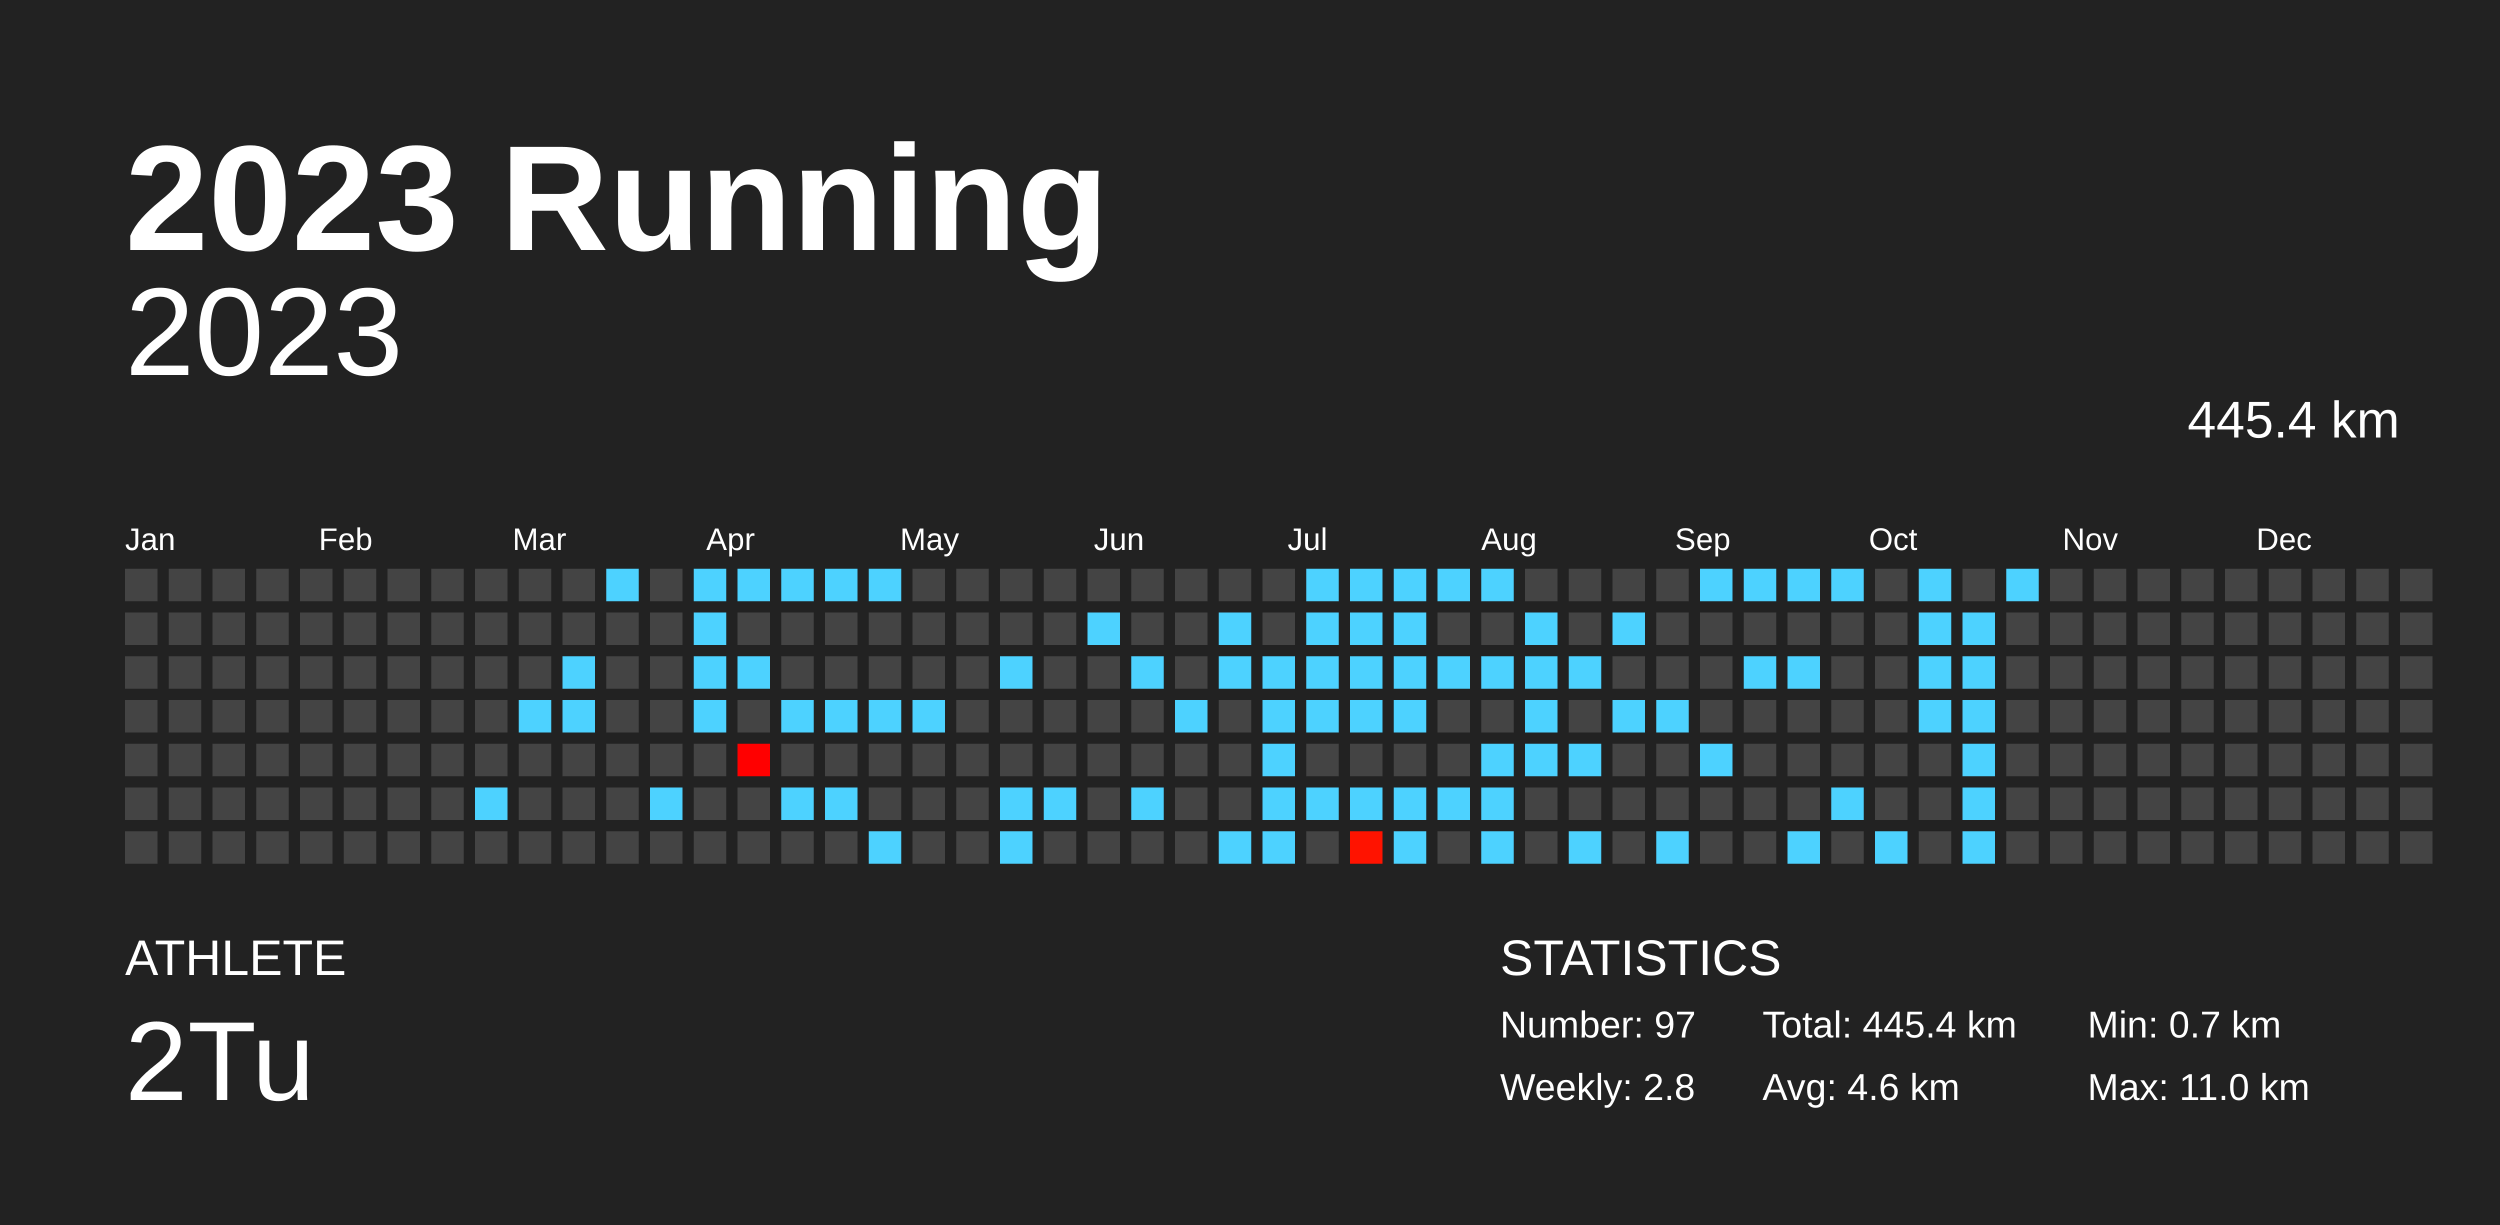
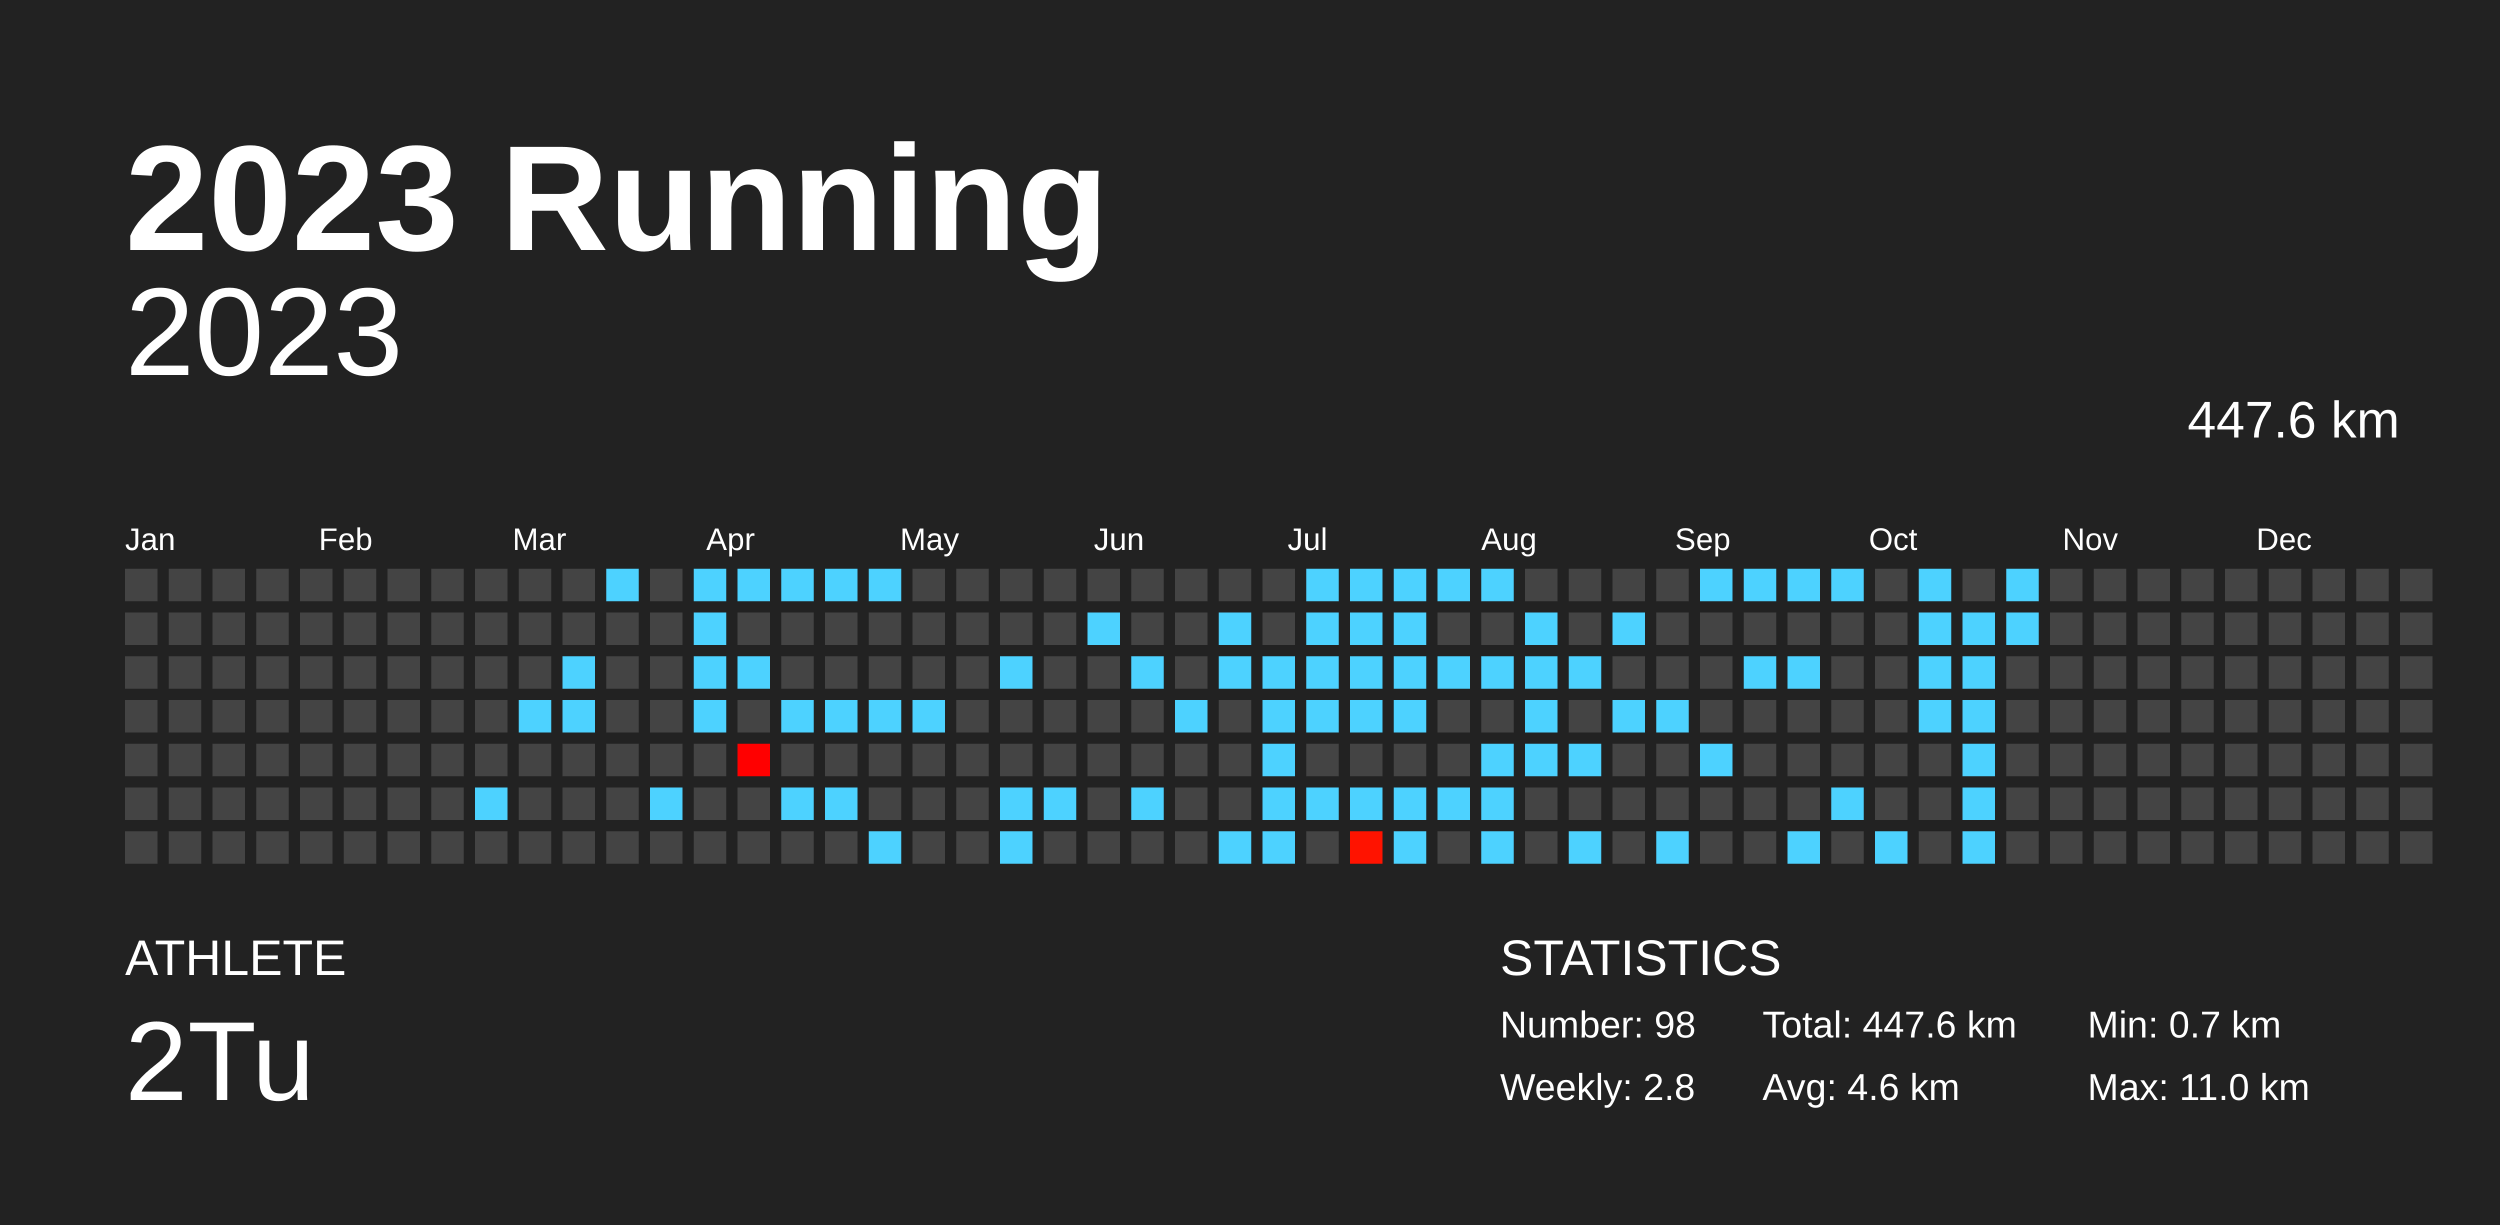
<svg xmlns="http://www.w3.org/2000/svg" baseProfile="full" height="98mm" version="1.1" viewBox="0,0,200,98" width="200mm">
  <defs />
  <rect fill="#222222" height="98" width="200" x="0" y="0" />
  <text fill="#FFFFFF" style="font-size:12px; font-family:Arial; font-weight:bold;" x="10" y="20">2023 Running</text>
  <text fill="#FFFFFF" style="font-size:4px; font-family:Arial" x="10" y="78">ATHLETE</text>
  <text fill="#FFFFFF" style="font-size:9px; font-family:Arial" x="10" y="88">2Tu</text>
  <text fill="#FFFFFF" style="font-size:4px; font-family:Arial" x="120" y="78">STATISTICS</text>
-   <text fill="#FFFFFF" style="font-size:3px; font-family:Arial" x="120" y="83">Number: 97</text>
+   <text fill="#FFFFFF" style="font-size:3px; font-family:Arial" x="120" y="83">Number: 98</text>
  <text fill="#FFFFFF" style="font-size:3px; font-family:Arial" x="120" y="88">Weekly: 2.8</text>
-   <text fill="#FFFFFF" style="font-size:3px; font-family:Arial" x="141" y="83">Total: 445.4 km</text>
+   <text fill="#FFFFFF" style="font-size:3px; font-family:Arial" x="141" y="83">Total: 447.6 km</text>
  <text fill="#FFFFFF" style="font-size:3px; font-family:Arial" x="141" y="88">Avg: 4.6 km</text>
  <text fill="#FFFFFF" style="font-size:3px; font-family:Arial" x="167" y="83">Min: 0.7 km</text>
  <text fill="#FFFFFF" style="font-size:3px; font-family:Arial" x="167" y="88">Max: 11.0 km</text>
  <text alignment-baseline="hanging" fill="#FFFFFF" style="font-size:10.0px; font-family:Arial;" x="10" y="30">2023</text>
-   <text alignment-baseline="hanging" fill="#FFFFFF" style="font-size:4.125px; font-family:Arial;" x="175" y="35">445.4 km</text>
+   <text alignment-baseline="hanging" fill="#FFFFFF" style="font-size:4.125px; font-family:Arial;" x="175" y="35">447.6 km</text>
  <text fill="#FFFFFF" style="font-size:2.5px; font-family:Arial" x="10.0" y="44">Jan</text>
  <text fill="#FFFFFF" style="font-size:2.5px; font-family:Arial" x="25.5" y="44">Feb</text>
  <text fill="#FFFFFF" style="font-size:2.5px; font-family:Arial" x="41.0" y="44">Mar</text>
  <text fill="#FFFFFF" style="font-size:2.5px; font-family:Arial" x="56.5" y="44">Apr</text>
  <text fill="#FFFFFF" style="font-size:2.5px; font-family:Arial" x="72.0" y="44">May</text>
  <text fill="#FFFFFF" style="font-size:2.5px; font-family:Arial" x="87.5" y="44">Jun</text>
  <text fill="#FFFFFF" style="font-size:2.5px; font-family:Arial" x="103.0" y="44">Jul</text>
  <text fill="#FFFFFF" style="font-size:2.5px; font-family:Arial" x="118.5" y="44">Aug</text>
  <text fill="#FFFFFF" style="font-size:2.5px; font-family:Arial" x="134.0" y="44">Sep</text>
  <text fill="#FFFFFF" style="font-size:2.5px; font-family:Arial" x="149.5" y="44">Oct</text>
  <text fill="#FFFFFF" style="font-size:2.5px; font-family:Arial" x="165.0" y="44">Nov</text>
  <text fill="#FFFFFF" style="font-size:2.5px; font-family:Arial" x="180.5" y="44">Dec</text>
  <rect fill="#444444" height="2.6" width="2.6" x="10.0" y="45.5" />
  <rect fill="#444444" height="2.6" width="2.6" x="10.0" y="49.0" />
  <rect fill="#444444" height="2.6" width="2.6" x="10.0" y="52.5" />
  <rect fill="#444444" height="2.6" width="2.6" x="10.0" y="56.0" />
  <rect fill="#444444" height="2.6" width="2.6" x="10.0" y="59.5" />
  <rect fill="#444444" height="2.6" width="2.6" x="10.0" y="63.0" />
  <rect fill="#444444" height="2.6" width="2.6" x="10.0" y="66.5" />
  <rect fill="#444444" height="2.6" width="2.6" x="13.5" y="45.5" />
  <rect fill="#444444" height="2.6" width="2.6" x="13.5" y="49.0" />
  <rect fill="#444444" height="2.6" width="2.6" x="13.5" y="52.5" />
  <rect fill="#444444" height="2.6" width="2.6" x="13.5" y="56.0" />
  <rect fill="#444444" height="2.6" width="2.6" x="13.5" y="59.5" />
  <rect fill="#444444" height="2.6" width="2.6" x="13.5" y="63.0" />
  <rect fill="#444444" height="2.6" width="2.6" x="13.5" y="66.5" />
  <rect fill="#444444" height="2.6" width="2.6" x="17.0" y="45.5" />
  <rect fill="#444444" height="2.6" width="2.6" x="17.0" y="49.0" />
  <rect fill="#444444" height="2.6" width="2.6" x="17.0" y="52.5" />
  <rect fill="#444444" height="2.6" width="2.6" x="17.0" y="56.0" />
  <rect fill="#444444" height="2.6" width="2.6" x="17.0" y="59.5" />
  <rect fill="#444444" height="2.6" width="2.6" x="17.0" y="63.0" />
  <rect fill="#444444" height="2.6" width="2.6" x="17.0" y="66.5" />
  <rect fill="#444444" height="2.6" width="2.6" x="20.5" y="45.5" />
  <rect fill="#444444" height="2.6" width="2.6" x="20.5" y="49.0" />
  <rect fill="#444444" height="2.6" width="2.6" x="20.5" y="52.5" />
  <rect fill="#444444" height="2.6" width="2.6" x="20.5" y="56.0" />
  <rect fill="#444444" height="2.6" width="2.6" x="20.5" y="59.5" />
  <rect fill="#444444" height="2.6" width="2.6" x="20.5" y="63.0" />
  <rect fill="#444444" height="2.6" width="2.6" x="20.5" y="66.5" />
  <rect fill="#444444" height="2.6" width="2.6" x="24.0" y="45.5" />
  <rect fill="#444444" height="2.6" width="2.6" x="24.0" y="49.0" />
  <rect fill="#444444" height="2.6" width="2.6" x="24.0" y="52.5" />
  <rect fill="#444444" height="2.6" width="2.6" x="24.0" y="56.0" />
  <rect fill="#444444" height="2.6" width="2.6" x="24.0" y="59.5" />
  <rect fill="#444444" height="2.6" width="2.6" x="24.0" y="63.0" />
  <rect fill="#444444" height="2.6" width="2.6" x="24.0" y="66.5" />
  <rect fill="#444444" height="2.6" width="2.6" x="27.5" y="45.5" />
  <rect fill="#444444" height="2.6" width="2.6" x="27.5" y="49.0" />
  <rect fill="#444444" height="2.6" width="2.6" x="27.5" y="52.5" />
  <rect fill="#444444" height="2.6" width="2.6" x="27.5" y="56.0" />
  <rect fill="#444444" height="2.6" width="2.6" x="27.5" y="59.5" />
  <rect fill="#444444" height="2.6" width="2.6" x="27.5" y="63.0" />
  <rect fill="#444444" height="2.6" width="2.6" x="27.5" y="66.5" />
  <rect fill="#444444" height="2.6" width="2.6" x="31.0" y="45.5" />
  <rect fill="#444444" height="2.6" width="2.6" x="31.0" y="49.0" />
  <rect fill="#444444" height="2.6" width="2.6" x="31.0" y="52.5" />
  <rect fill="#444444" height="2.6" width="2.6" x="31.0" y="56.0" />
  <rect fill="#444444" height="2.6" width="2.6" x="31.0" y="59.5" />
  <rect fill="#444444" height="2.6" width="2.6" x="31.0" y="63.0" />
  <rect fill="#444444" height="2.6" width="2.6" x="31.0" y="66.5" />
  <rect fill="#444444" height="2.6" width="2.6" x="34.5" y="45.5" />
  <rect fill="#444444" height="2.6" width="2.6" x="34.5" y="49.0" />
  <rect fill="#444444" height="2.6" width="2.6" x="34.5" y="52.5" />
  <rect fill="#444444" height="2.6" width="2.6" x="34.5" y="56.0" />
  <rect fill="#444444" height="2.6" width="2.6" x="34.5" y="59.5" />
  <rect fill="#444444" height="2.6" width="2.6" x="34.5" y="63.0" />
  <rect fill="#444444" height="2.6" width="2.6" x="34.5" y="66.5" />
  <rect fill="#444444" height="2.6" width="2.6" x="38.0" y="45.5" />
  <rect fill="#444444" height="2.6" width="2.6" x="38.0" y="49.0" />
  <rect fill="#444444" height="2.6" width="2.6" x="38.0" y="52.5" />
  <rect fill="#444444" height="2.6" width="2.6" x="38.0" y="56.0" />
  <rect fill="#444444" height="2.6" width="2.6" x="38.0" y="59.5" />
  <rect fill="#4dd2ff" height="2.6" width="2.6" x="38.0" y="63.0" />
  <rect fill="#444444" height="2.6" width="2.6" x="38.0" y="66.5" />
  <rect fill="#444444" height="2.6" width="2.6" x="41.5" y="45.5" />
  <rect fill="#444444" height="2.6" width="2.6" x="41.5" y="49.0" />
  <rect fill="#444444" height="2.6" width="2.6" x="41.5" y="52.5" />
  <rect fill="#4dd2ff" height="2.6" width="2.6" x="41.5" y="56.0" />
  <rect fill="#444444" height="2.6" width="2.6" x="41.5" y="59.5" />
  <rect fill="#444444" height="2.6" width="2.6" x="41.5" y="63.0" />
  <rect fill="#444444" height="2.6" width="2.6" x="41.5" y="66.5" />
  <rect fill="#444444" height="2.6" width="2.6" x="45.0" y="45.5" />
  <rect fill="#444444" height="2.6" width="2.6" x="45.0" y="49.0" />
  <rect fill="#4dd2ff" height="2.6" width="2.6" x="45.0" y="52.5" />
  <rect fill="#4dd2ff" height="2.6" width="2.6" x="45.0" y="56.0" />
  <rect fill="#444444" height="2.6" width="2.6" x="45.0" y="59.5" />
  <rect fill="#444444" height="2.6" width="2.6" x="45.0" y="63.0" />
  <rect fill="#444444" height="2.6" width="2.6" x="45.0" y="66.5" />
  <rect fill="#4dd2ff" height="2.6" width="2.6" x="48.5" y="45.5" />
  <rect fill="#444444" height="2.6" width="2.6" x="48.5" y="49.0" />
  <rect fill="#444444" height="2.6" width="2.6" x="48.5" y="52.5" />
  <rect fill="#444444" height="2.6" width="2.6" x="48.5" y="56.0" />
  <rect fill="#444444" height="2.6" width="2.6" x="48.5" y="59.5" />
  <rect fill="#444444" height="2.6" width="2.6" x="48.5" y="63.0" />
  <rect fill="#444444" height="2.6" width="2.6" x="48.5" y="66.5" />
  <rect fill="#444444" height="2.6" width="2.6" x="52.0" y="45.5" />
  <rect fill="#444444" height="2.6" width="2.6" x="52.0" y="49.0" />
  <rect fill="#444444" height="2.6" width="2.6" x="52.0" y="52.5" />
  <rect fill="#444444" height="2.6" width="2.6" x="52.0" y="56.0" />
  <rect fill="#444444" height="2.6" width="2.6" x="52.0" y="59.5" />
  <rect fill="#4dd2ff" height="2.6" width="2.6" x="52.0" y="63.0" />
  <rect fill="#444444" height="2.6" width="2.6" x="52.0" y="66.5" />
  <rect fill="#4dd2ff" height="2.6" width="2.6" x="55.5" y="45.5" />
  <rect fill="#4dd2ff" height="2.6" width="2.6" x="55.5" y="49.0" />
  <rect fill="#4dd2ff" height="2.6" width="2.6" x="55.5" y="52.5" />
  <rect fill="#4dd2ff" height="2.6" width="2.6" x="55.5" y="56.0" />
  <rect fill="#444444" height="2.6" width="2.6" x="55.5" y="59.5" />
  <rect fill="#444444" height="2.6" width="2.6" x="55.5" y="63.0" />
  <rect fill="#444444" height="2.6" width="2.6" x="55.5" y="66.5" />
  <rect fill="#4dd2ff" height="2.6" width="2.6" x="59.0" y="45.5" />
  <rect fill="#444444" height="2.6" width="2.6" x="59.0" y="49.0" />
  <rect fill="#4dd2ff" height="2.6" width="2.6" x="59.0" y="52.5" />
  <rect fill="#444444" height="2.6" width="2.6" x="59.0" y="56.0" />
  <rect fill="#ff0000" height="2.6" width="2.6" x="59.0" y="59.5" />
  <rect fill="#444444" height="2.6" width="2.6" x="59.0" y="63.0" />
  <rect fill="#444444" height="2.6" width="2.6" x="59.0" y="66.5" />
  <rect fill="#4dd2ff" height="2.6" width="2.6" x="62.5" y="45.5" />
  <rect fill="#444444" height="2.6" width="2.6" x="62.5" y="49.0" />
  <rect fill="#444444" height="2.6" width="2.6" x="62.5" y="52.5" />
  <rect fill="#4dd2ff" height="2.6" width="2.6" x="62.5" y="56.0" />
  <rect fill="#444444" height="2.6" width="2.6" x="62.5" y="59.5" />
  <rect fill="#4dd2ff" height="2.6" width="2.6" x="62.5" y="63.0" />
  <rect fill="#444444" height="2.6" width="2.6" x="62.5" y="66.5" />
  <rect fill="#4dd2ff" height="2.6" width="2.6" x="66.0" y="45.5" />
  <rect fill="#444444" height="2.6" width="2.6" x="66.0" y="49.0" />
  <rect fill="#444444" height="2.6" width="2.6" x="66.0" y="52.5" />
  <rect fill="#4dd2ff" height="2.6" width="2.6" x="66.0" y="56.0" />
  <rect fill="#444444" height="2.6" width="2.6" x="66.0" y="59.5" />
  <rect fill="#4dd2ff" height="2.6" width="2.6" x="66.0" y="63.0" />
  <rect fill="#444444" height="2.6" width="2.6" x="66.0" y="66.5" />
  <rect fill="#4dd2ff" height="2.6" width="2.6" x="69.5" y="45.5" />
  <rect fill="#444444" height="2.6" width="2.6" x="69.5" y="49.0" />
  <rect fill="#444444" height="2.6" width="2.6" x="69.5" y="52.5" />
  <rect fill="#4dd2ff" height="2.6" width="2.6" x="69.5" y="56.0" />
  <rect fill="#444444" height="2.6" width="2.6" x="69.5" y="59.5" />
  <rect fill="#444444" height="2.6" width="2.6" x="69.5" y="63.0" />
  <rect fill="#4dd2ff" height="2.6" width="2.6" x="69.5" y="66.5" />
  <rect fill="#444444" height="2.6" width="2.6" x="73.0" y="45.5" />
  <rect fill="#444444" height="2.6" width="2.6" x="73.0" y="49.0" />
  <rect fill="#444444" height="2.6" width="2.6" x="73.0" y="52.5" />
  <rect fill="#4dd2ff" height="2.6" width="2.6" x="73.0" y="56.0" />
  <rect fill="#444444" height="2.6" width="2.6" x="73.0" y="59.5" />
  <rect fill="#444444" height="2.6" width="2.6" x="73.0" y="63.0" />
  <rect fill="#444444" height="2.6" width="2.6" x="73.0" y="66.5" />
  <rect fill="#444444" height="2.6" width="2.6" x="76.5" y="45.5" />
  <rect fill="#444444" height="2.6" width="2.6" x="76.5" y="49.0" />
  <rect fill="#444444" height="2.6" width="2.6" x="76.5" y="52.5" />
  <rect fill="#444444" height="2.6" width="2.6" x="76.5" y="56.0" />
  <rect fill="#444444" height="2.6" width="2.6" x="76.5" y="59.5" />
  <rect fill="#444444" height="2.6" width="2.6" x="76.5" y="63.0" />
  <rect fill="#444444" height="2.6" width="2.6" x="76.5" y="66.5" />
  <rect fill="#444444" height="2.6" width="2.6" x="80.0" y="45.5" />
  <rect fill="#444444" height="2.6" width="2.6" x="80.0" y="49.0" />
  <rect fill="#4dd2ff" height="2.6" width="2.6" x="80.0" y="52.5" />
  <rect fill="#444444" height="2.6" width="2.6" x="80.0" y="56.0" />
  <rect fill="#444444" height="2.6" width="2.6" x="80.0" y="59.5" />
  <rect fill="#4dd2ff" height="2.6" width="2.6" x="80.0" y="63.0" />
  <rect fill="#4dd2ff" height="2.6" width="2.6" x="80.0" y="66.5" />
  <rect fill="#444444" height="2.6" width="2.6" x="83.5" y="45.5" />
  <rect fill="#444444" height="2.6" width="2.6" x="83.5" y="49.0" />
  <rect fill="#444444" height="2.6" width="2.6" x="83.5" y="52.5" />
  <rect fill="#444444" height="2.6" width="2.6" x="83.5" y="56.0" />
  <rect fill="#444444" height="2.6" width="2.6" x="83.5" y="59.5" />
  <rect fill="#4dd2ff" height="2.6" width="2.6" x="83.5" y="63.0" />
  <rect fill="#444444" height="2.6" width="2.6" x="83.5" y="66.5" />
  <rect fill="#444444" height="2.6" width="2.6" x="87.0" y="45.5" />
  <rect fill="#4dd2ff" height="2.6" width="2.6" x="87.0" y="49.0" />
  <rect fill="#444444" height="2.6" width="2.6" x="87.0" y="52.5" />
  <rect fill="#444444" height="2.6" width="2.6" x="87.0" y="56.0" />
  <rect fill="#444444" height="2.6" width="2.6" x="87.0" y="59.5" />
  <rect fill="#444444" height="2.6" width="2.6" x="87.0" y="63.0" />
  <rect fill="#444444" height="2.6" width="2.6" x="87.0" y="66.5" />
  <rect fill="#444444" height="2.6" width="2.6" x="90.5" y="45.5" />
  <rect fill="#444444" height="2.6" width="2.6" x="90.5" y="49.0" />
  <rect fill="#4dd2ff" height="2.6" width="2.6" x="90.5" y="52.5" />
  <rect fill="#444444" height="2.6" width="2.6" x="90.5" y="56.0" />
  <rect fill="#444444" height="2.6" width="2.6" x="90.5" y="59.5" />
  <rect fill="#4dd2ff" height="2.6" width="2.6" x="90.5" y="63.0" />
  <rect fill="#444444" height="2.6" width="2.6" x="90.5" y="66.5" />
  <rect fill="#444444" height="2.6" width="2.6" x="94.0" y="45.5" />
  <rect fill="#444444" height="2.6" width="2.6" x="94.0" y="49.0" />
  <rect fill="#444444" height="2.6" width="2.6" x="94.0" y="52.5" />
  <rect fill="#4dd2ff" height="2.6" width="2.6" x="94.0" y="56.0" />
  <rect fill="#444444" height="2.6" width="2.6" x="94.0" y="59.5" />
  <rect fill="#444444" height="2.6" width="2.6" x="94.0" y="63.0" />
  <rect fill="#444444" height="2.6" width="2.6" x="94.0" y="66.5" />
  <rect fill="#444444" height="2.6" width="2.6" x="97.5" y="45.5" />
  <rect fill="#4dd2ff" height="2.6" width="2.6" x="97.5" y="49.0" />
  <rect fill="#4dd2ff" height="2.6" width="2.6" x="97.5" y="52.5" />
  <rect fill="#444444" height="2.6" width="2.6" x="97.5" y="56.0" />
  <rect fill="#444444" height="2.6" width="2.6" x="97.5" y="59.5" />
  <rect fill="#444444" height="2.6" width="2.6" x="97.5" y="63.0" />
  <rect fill="#4dd2ff" height="2.6" width="2.6" x="97.5" y="66.5" />
  <rect fill="#444444" height="2.6" width="2.6" x="101.0" y="45.5" />
  <rect fill="#444444" height="2.6" width="2.6" x="101.0" y="49.0" />
  <rect fill="#4dd2ff" height="2.6" width="2.6" x="101.0" y="52.5" />
  <rect fill="#4dd2ff" height="2.6" width="2.6" x="101.0" y="56.0" />
  <rect fill="#4dd2ff" height="2.6" width="2.6" x="101.0" y="59.5" />
  <rect fill="#4dd2ff" height="2.6" width="2.6" x="101.0" y="63.0" />
  <rect fill="#4dd2ff" height="2.6" width="2.6" x="101.0" y="66.5" />
  <rect fill="#4dd2ff" height="2.6" width="2.6" x="104.5" y="45.5" />
  <rect fill="#4dd2ff" height="2.6" width="2.6" x="104.5" y="49.0" />
  <rect fill="#4dd2ff" height="2.6" width="2.6" x="104.5" y="52.5" />
  <rect fill="#4dd2ff" height="2.6" width="2.6" x="104.5" y="56.0" />
  <rect fill="#444444" height="2.6" width="2.6" x="104.5" y="59.5" />
  <rect fill="#4dd2ff" height="2.6" width="2.6" x="104.5" y="63.0" />
  <rect fill="#444444" height="2.6" width="2.6" x="104.5" y="66.5" />
  <rect fill="#4dd2ff" height="2.6" width="2.6" x="108.0" y="45.5" />
  <rect fill="#4dd2ff" height="2.6" width="2.6" x="108.0" y="49.0" />
  <rect fill="#4dd2ff" height="2.6" width="2.6" x="108.0" y="52.5" />
  <rect fill="#4dd2ff" height="2.6" width="2.6" x="108.0" y="56.0" />
  <rect fill="#444444" height="2.6" width="2.6" x="108.0" y="59.5" />
  <rect fill="#4dd2ff" height="2.6" width="2.6" x="108.0" y="63.0" />
  <rect fill="#ff1300" height="2.6" width="2.6" x="108.0" y="66.5" />
  <rect fill="#4dd2ff" height="2.6" width="2.6" x="111.5" y="45.5" />
  <rect fill="#4dd2ff" height="2.6" width="2.6" x="111.5" y="49.0" />
  <rect fill="#4dd2ff" height="2.6" width="2.6" x="111.5" y="52.5" />
  <rect fill="#4dd2ff" height="2.6" width="2.6" x="111.5" y="56.0" />
  <rect fill="#444444" height="2.6" width="2.6" x="111.5" y="59.5" />
  <rect fill="#4dd2ff" height="2.6" width="2.6" x="111.5" y="63.0" />
  <rect fill="#4dd2ff" height="2.6" width="2.6" x="111.5" y="66.5" />
  <rect fill="#4dd2ff" height="2.6" width="2.6" x="115.0" y="45.5" />
  <rect fill="#444444" height="2.6" width="2.6" x="115.0" y="49.0" />
  <rect fill="#4dd2ff" height="2.6" width="2.6" x="115.0" y="52.5" />
  <rect fill="#444444" height="2.6" width="2.6" x="115.0" y="56.0" />
  <rect fill="#444444" height="2.6" width="2.6" x="115.0" y="59.5" />
  <rect fill="#4dd2ff" height="2.6" width="2.6" x="115.0" y="63.0" />
  <rect fill="#444444" height="2.6" width="2.6" x="115.0" y="66.5" />
  <rect fill="#4dd2ff" height="2.6" width="2.6" x="118.5" y="45.5" />
  <rect fill="#444444" height="2.6" width="2.6" x="118.5" y="49.0" />
  <rect fill="#4dd2ff" height="2.6" width="2.6" x="118.5" y="52.5" />
  <rect fill="#444444" height="2.6" width="2.6" x="118.5" y="56.0" />
  <rect fill="#4dd2ff" height="2.6" width="2.6" x="118.5" y="59.5" />
  <rect fill="#4dd2ff" height="2.6" width="2.6" x="118.5" y="63.0" />
  <rect fill="#4dd2ff" height="2.6" width="2.6" x="118.5" y="66.5" />
  <rect fill="#444444" height="2.6" width="2.6" x="122.0" y="45.5" />
  <rect fill="#4dd2ff" height="2.6" width="2.6" x="122.0" y="49.0" />
  <rect fill="#4dd2ff" height="2.6" width="2.6" x="122.0" y="52.5" />
  <rect fill="#4dd2ff" height="2.6" width="2.6" x="122.0" y="56.0" />
  <rect fill="#4dd2ff" height="2.6" width="2.6" x="122.0" y="59.5" />
  <rect fill="#444444" height="2.6" width="2.6" x="122.0" y="63.0" />
  <rect fill="#444444" height="2.6" width="2.6" x="122.0" y="66.5" />
  <rect fill="#444444" height="2.6" width="2.6" x="125.5" y="45.5" />
  <rect fill="#444444" height="2.6" width="2.6" x="125.5" y="49.0" />
  <rect fill="#4dd2ff" height="2.6" width="2.6" x="125.5" y="52.5" />
  <rect fill="#444444" height="2.6" width="2.6" x="125.5" y="56.0" />
  <rect fill="#4dd2ff" height="2.6" width="2.6" x="125.5" y="59.5" />
  <rect fill="#444444" height="2.6" width="2.6" x="125.5" y="63.0" />
  <rect fill="#4dd2ff" height="2.6" width="2.6" x="125.5" y="66.5" />
  <rect fill="#444444" height="2.6" width="2.6" x="129.0" y="45.5" />
  <rect fill="#4dd2ff" height="2.6" width="2.6" x="129.0" y="49.0" />
  <rect fill="#444444" height="2.6" width="2.6" x="129.0" y="52.5" />
  <rect fill="#4dd2ff" height="2.6" width="2.6" x="129.0" y="56.0" />
  <rect fill="#444444" height="2.6" width="2.6" x="129.0" y="59.5" />
  <rect fill="#444444" height="2.6" width="2.6" x="129.0" y="63.0" />
  <rect fill="#444444" height="2.6" width="2.6" x="129.0" y="66.5" />
  <rect fill="#444444" height="2.6" width="2.6" x="132.5" y="45.5" />
  <rect fill="#444444" height="2.6" width="2.6" x="132.5" y="49.0" />
  <rect fill="#444444" height="2.6" width="2.6" x="132.5" y="52.5" />
  <rect fill="#4dd2ff" height="2.6" width="2.6" x="132.5" y="56.0" />
  <rect fill="#444444" height="2.6" width="2.6" x="132.5" y="59.5" />
  <rect fill="#444444" height="2.6" width="2.6" x="132.5" y="63.0" />
  <rect fill="#4dd2ff" height="2.6" width="2.6" x="132.5" y="66.5" />
  <rect fill="#4dd2ff" height="2.6" width="2.6" x="136.0" y="45.5" />
  <rect fill="#444444" height="2.6" width="2.6" x="136.0" y="49.0" />
  <rect fill="#444444" height="2.6" width="2.6" x="136.0" y="52.5" />
  <rect fill="#444444" height="2.6" width="2.6" x="136.0" y="56.0" />
  <rect fill="#4dd2ff" height="2.6" width="2.6" x="136.0" y="59.5" />
  <rect fill="#444444" height="2.6" width="2.6" x="136.0" y="63.0" />
  <rect fill="#444444" height="2.6" width="2.6" x="136.0" y="66.5" />
  <rect fill="#4dd2ff" height="2.6" width="2.6" x="139.5" y="45.5" />
  <rect fill="#444444" height="2.6" width="2.6" x="139.5" y="49.0" />
  <rect fill="#4dd2ff" height="2.6" width="2.6" x="139.5" y="52.5" />
  <rect fill="#444444" height="2.6" width="2.6" x="139.5" y="56.0" />
  <rect fill="#444444" height="2.6" width="2.6" x="139.5" y="59.5" />
  <rect fill="#444444" height="2.6" width="2.6" x="139.5" y="63.0" />
  <rect fill="#444444" height="2.6" width="2.6" x="139.5" y="66.5" />
  <rect fill="#4dd2ff" height="2.6" width="2.6" x="143.0" y="45.5" />
  <rect fill="#444444" height="2.6" width="2.6" x="143.0" y="49.0" />
  <rect fill="#4dd2ff" height="2.6" width="2.6" x="143.0" y="52.5" />
  <rect fill="#444444" height="2.6" width="2.6" x="143.0" y="56.0" />
  <rect fill="#444444" height="2.6" width="2.6" x="143.0" y="59.5" />
  <rect fill="#444444" height="2.6" width="2.6" x="143.0" y="63.0" />
  <rect fill="#4dd2ff" height="2.6" width="2.6" x="143.0" y="66.5" />
  <rect fill="#4dd2ff" height="2.6" width="2.6" x="146.5" y="45.5" />
  <rect fill="#444444" height="2.6" width="2.6" x="146.5" y="49.0" />
  <rect fill="#444444" height="2.6" width="2.6" x="146.5" y="52.5" />
  <rect fill="#444444" height="2.6" width="2.6" x="146.5" y="56.0" />
  <rect fill="#444444" height="2.6" width="2.6" x="146.5" y="59.5" />
  <rect fill="#4dd2ff" height="2.6" width="2.6" x="146.5" y="63.0" />
  <rect fill="#444444" height="2.6" width="2.6" x="146.5" y="66.5" />
  <rect fill="#444444" height="2.6" width="2.6" x="150.0" y="45.5" />
  <rect fill="#444444" height="2.6" width="2.6" x="150.0" y="49.0" />
  <rect fill="#444444" height="2.6" width="2.6" x="150.0" y="52.5" />
  <rect fill="#444444" height="2.6" width="2.6" x="150.0" y="56.0" />
  <rect fill="#444444" height="2.6" width="2.6" x="150.0" y="59.5" />
  <rect fill="#444444" height="2.6" width="2.6" x="150.0" y="63.0" />
  <rect fill="#4dd2ff" height="2.6" width="2.6" x="150.0" y="66.5" />
  <rect fill="#4dd2ff" height="2.6" width="2.6" x="153.5" y="45.5" />
  <rect fill="#4dd2ff" height="2.6" width="2.6" x="153.5" y="49.0" />
  <rect fill="#4dd2ff" height="2.6" width="2.6" x="153.5" y="52.5" />
  <rect fill="#4dd2ff" height="2.6" width="2.6" x="153.5" y="56.0" />
  <rect fill="#444444" height="2.6" width="2.6" x="153.5" y="59.5" />
  <rect fill="#444444" height="2.6" width="2.6" x="153.5" y="63.0" />
  <rect fill="#444444" height="2.6" width="2.6" x="153.5" y="66.5" />
  <rect fill="#444444" height="2.6" width="2.6" x="157.0" y="45.5" />
  <rect fill="#4dd2ff" height="2.6" width="2.6" x="157.0" y="49.0" />
  <rect fill="#4dd2ff" height="2.6" width="2.6" x="157.0" y="52.5" />
  <rect fill="#4dd2ff" height="2.6" width="2.6" x="157.0" y="56.0" />
  <rect fill="#4dd2ff" height="2.6" width="2.6" x="157.0" y="59.5" />
  <rect fill="#4dd2ff" height="2.6" width="2.6" x="157.0" y="63.0" />
  <rect fill="#4dd2ff" height="2.6" width="2.6" x="157.0" y="66.5" />
  <rect fill="#4dd2ff" height="2.6" width="2.6" x="160.5" y="45.5" />
-   <rect fill="#444444" height="2.6" width="2.6" x="160.5" y="49.0" />
+   <rect fill="#4dd2ff" height="2.6" width="2.6" x="160.5" y="49.0" />
  <rect fill="#444444" height="2.6" width="2.6" x="160.5" y="52.5" />
  <rect fill="#444444" height="2.6" width="2.6" x="160.5" y="56.0" />
  <rect fill="#444444" height="2.6" width="2.6" x="160.5" y="59.5" />
  <rect fill="#444444" height="2.6" width="2.6" x="160.5" y="63.0" />
  <rect fill="#444444" height="2.6" width="2.6" x="160.5" y="66.5" />
  <rect fill="#444444" height="2.6" width="2.6" x="164.0" y="45.5" />
  <rect fill="#444444" height="2.6" width="2.6" x="164.0" y="49.0" />
  <rect fill="#444444" height="2.6" width="2.6" x="164.0" y="52.5" />
  <rect fill="#444444" height="2.6" width="2.6" x="164.0" y="56.0" />
  <rect fill="#444444" height="2.6" width="2.6" x="164.0" y="59.5" />
  <rect fill="#444444" height="2.6" width="2.6" x="164.0" y="63.0" />
  <rect fill="#444444" height="2.6" width="2.6" x="164.0" y="66.5" />
  <rect fill="#444444" height="2.6" width="2.6" x="167.5" y="45.5" />
  <rect fill="#444444" height="2.6" width="2.6" x="167.5" y="49.0" />
  <rect fill="#444444" height="2.6" width="2.6" x="167.5" y="52.5" />
  <rect fill="#444444" height="2.6" width="2.6" x="167.5" y="56.0" />
  <rect fill="#444444" height="2.6" width="2.6" x="167.5" y="59.5" />
  <rect fill="#444444" height="2.6" width="2.6" x="167.5" y="63.0" />
  <rect fill="#444444" height="2.6" width="2.6" x="167.5" y="66.5" />
  <rect fill="#444444" height="2.6" width="2.6" x="171.0" y="45.5" />
  <rect fill="#444444" height="2.6" width="2.6" x="171.0" y="49.0" />
  <rect fill="#444444" height="2.6" width="2.6" x="171.0" y="52.5" />
  <rect fill="#444444" height="2.6" width="2.6" x="171.0" y="56.0" />
  <rect fill="#444444" height="2.6" width="2.6" x="171.0" y="59.5" />
  <rect fill="#444444" height="2.6" width="2.6" x="171.0" y="63.0" />
  <rect fill="#444444" height="2.6" width="2.6" x="171.0" y="66.5" />
  <rect fill="#444444" height="2.6" width="2.6" x="174.5" y="45.5" />
  <rect fill="#444444" height="2.6" width="2.6" x="174.5" y="49.0" />
  <rect fill="#444444" height="2.6" width="2.6" x="174.5" y="52.5" />
  <rect fill="#444444" height="2.6" width="2.6" x="174.5" y="56.0" />
  <rect fill="#444444" height="2.6" width="2.6" x="174.5" y="59.5" />
  <rect fill="#444444" height="2.6" width="2.6" x="174.5" y="63.0" />
  <rect fill="#444444" height="2.6" width="2.6" x="174.5" y="66.5" />
  <rect fill="#444444" height="2.6" width="2.6" x="178.0" y="45.5" />
  <rect fill="#444444" height="2.6" width="2.6" x="178.0" y="49.0" />
  <rect fill="#444444" height="2.6" width="2.6" x="178.0" y="52.5" />
  <rect fill="#444444" height="2.6" width="2.6" x="178.0" y="56.0" />
  <rect fill="#444444" height="2.6" width="2.6" x="178.0" y="59.5" />
  <rect fill="#444444" height="2.6" width="2.6" x="178.0" y="63.0" />
  <rect fill="#444444" height="2.6" width="2.6" x="178.0" y="66.5" />
  <rect fill="#444444" height="2.6" width="2.6" x="181.5" y="45.5" />
  <rect fill="#444444" height="2.6" width="2.6" x="181.5" y="49.0" />
  <rect fill="#444444" height="2.6" width="2.6" x="181.5" y="52.5" />
  <rect fill="#444444" height="2.6" width="2.6" x="181.5" y="56.0" />
  <rect fill="#444444" height="2.6" width="2.6" x="181.5" y="59.5" />
  <rect fill="#444444" height="2.6" width="2.6" x="181.5" y="63.0" />
  <rect fill="#444444" height="2.6" width="2.6" x="181.5" y="66.5" />
  <rect fill="#444444" height="2.6" width="2.6" x="185.0" y="45.5" />
  <rect fill="#444444" height="2.6" width="2.6" x="185.0" y="49.0" />
  <rect fill="#444444" height="2.6" width="2.6" x="185.0" y="52.5" />
  <rect fill="#444444" height="2.6" width="2.6" x="185.0" y="56.0" />
  <rect fill="#444444" height="2.6" width="2.6" x="185.0" y="59.5" />
  <rect fill="#444444" height="2.6" width="2.6" x="185.0" y="63.0" />
  <rect fill="#444444" height="2.6" width="2.6" x="185.0" y="66.5" />
  <rect fill="#444444" height="2.6" width="2.6" x="188.5" y="45.5" />
  <rect fill="#444444" height="2.6" width="2.6" x="188.5" y="49.0" />
  <rect fill="#444444" height="2.6" width="2.6" x="188.5" y="52.5" />
  <rect fill="#444444" height="2.6" width="2.6" x="188.5" y="56.0" />
  <rect fill="#444444" height="2.6" width="2.6" x="188.5" y="59.5" />
  <rect fill="#444444" height="2.6" width="2.6" x="188.5" y="63.0" />
  <rect fill="#444444" height="2.6" width="2.6" x="188.5" y="66.5" />
  <rect fill="#444444" height="2.6" width="2.6" x="192.0" y="45.5" />
  <rect fill="#444444" height="2.6" width="2.6" x="192.0" y="49.0" />
  <rect fill="#444444" height="2.6" width="2.6" x="192.0" y="52.5" />
  <rect fill="#444444" height="2.6" width="2.6" x="192.0" y="56.0" />
  <rect fill="#444444" height="2.6" width="2.6" x="192.0" y="59.5" />
  <rect fill="#444444" height="2.6" width="2.6" x="192.0" y="63.0" />
  <rect fill="#444444" height="2.6" width="2.6" x="192.0" y="66.5" />
</svg>
